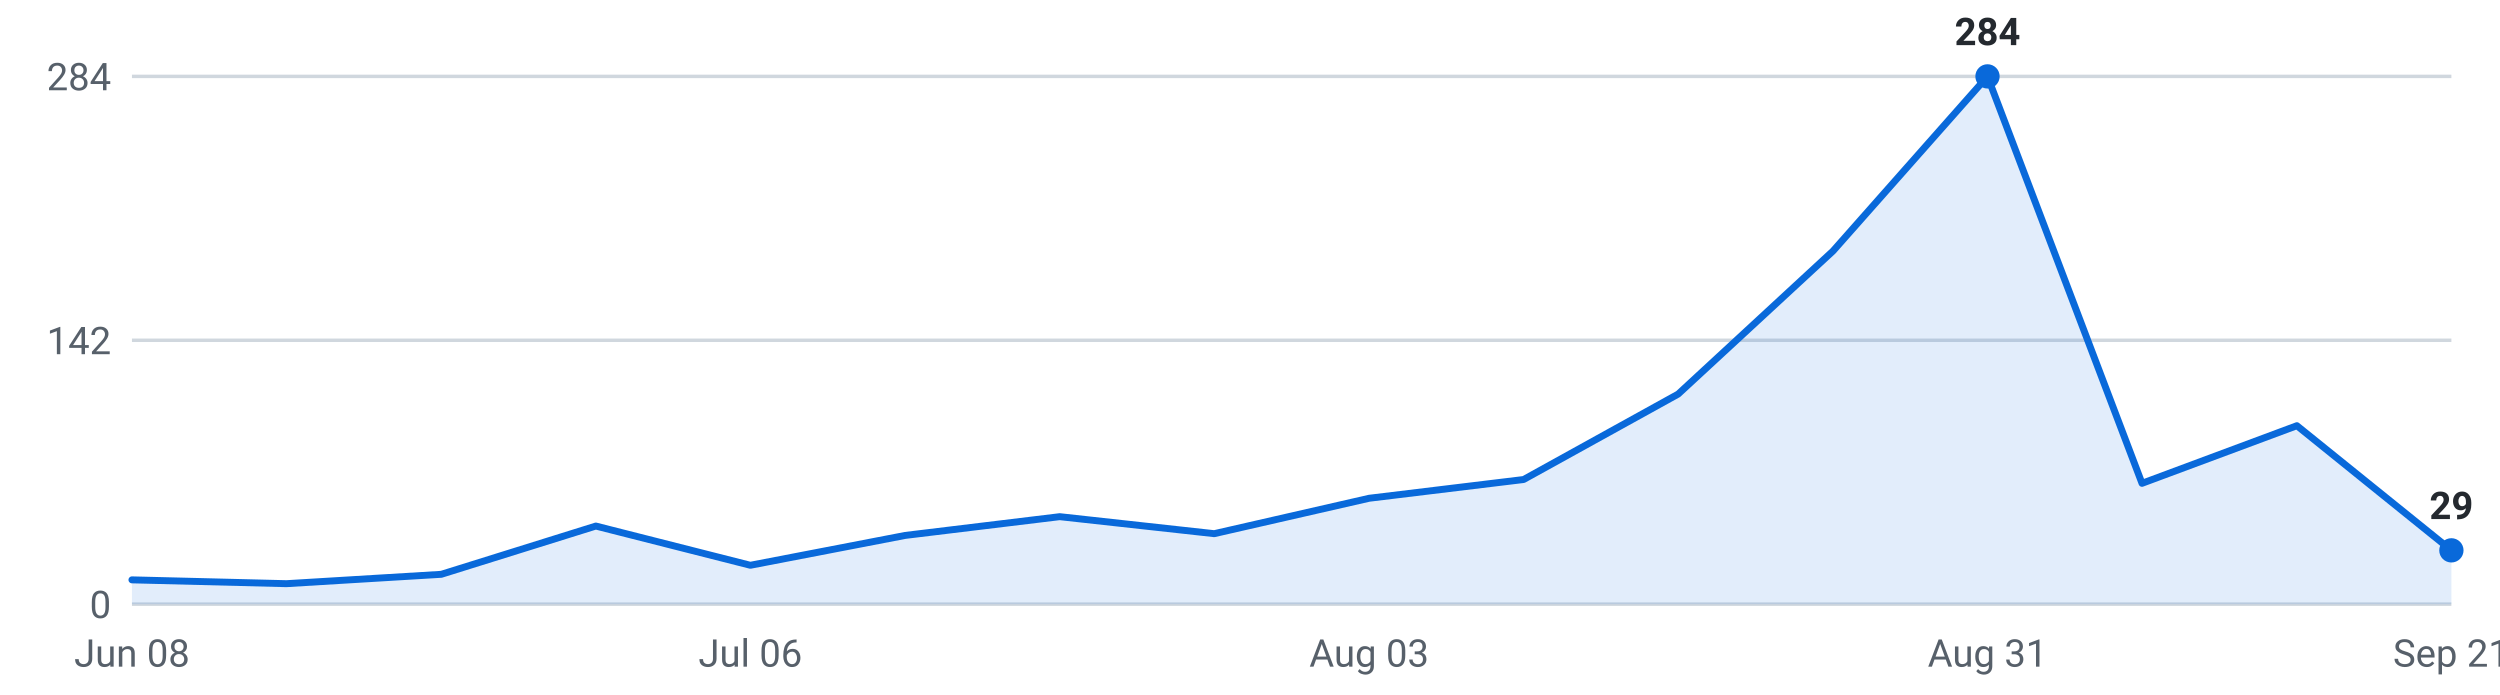
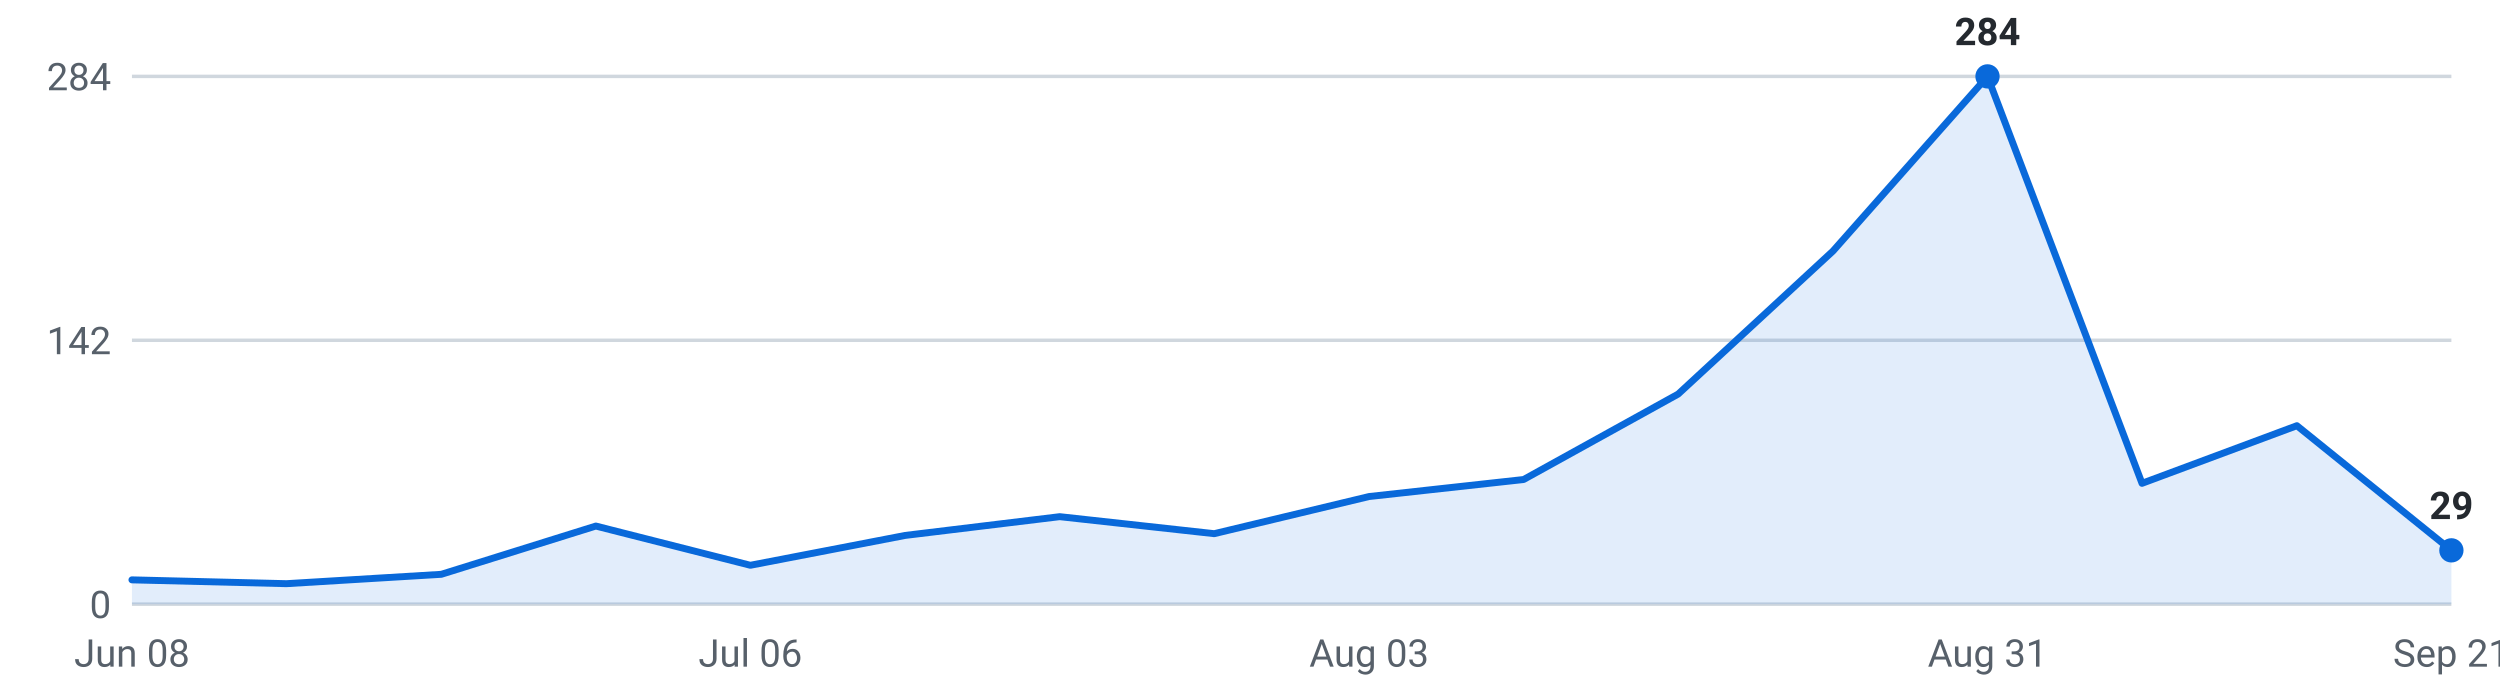
<svg xmlns="http://www.w3.org/2000/svg" viewBox="0 0 720 200" width="720" height="200" role="img" aria-label="Internships posted per week, last 16 weeks">
  <g font-family="-apple-system,Segoe UI,Roboto,sans-serif" font-size="11">
    <line x1="38" y1="174.0" x2="706" y2="174.0" stroke="#d0d7de" stroke-width="1" />
    <text x="32" y="178.0" text-anchor="end" fill="#57606a">0</text>
    <line x1="38" y1="98.0" x2="706" y2="98.0" stroke="#d0d7de" stroke-width="1" />
    <text x="32" y="102.0" text-anchor="end" fill="#57606a">142</text>
    <line x1="38" y1="22.0" x2="706" y2="22.0" stroke="#d0d7de" stroke-width="1" />
    <text x="32" y="26.0" text-anchor="end" fill="#57606a">284</text>
-     <path d="M38.0,174 L38.0,167.0 L82.5,168.1 L127.1,165.4 L171.6,151.5 L216.1,162.8 L260.7,154.2 L305.2,148.8 L349.7,153.7 L394.3,143.5 L438.8,138.1 L483.3,113.5 L527.9,72.3 L572.4,22.0 L616.9,139.2 L661.5,122.6 L706.0,158.5 L706.0,174 Z" fill="#0969da" fill-opacity="0.12" />
-     <polyline points="38.0,167.0 82.5,168.1 127.1,165.4 171.6,151.5 216.1,162.8 260.7,154.2 305.2,148.8 349.7,153.7 394.3,143.5 438.8,138.1 483.3,113.5 527.9,72.3 572.4,22.0 616.9,139.2 661.5,122.6 706.0,158.5" fill="none" stroke="#0969da" stroke-width="2" stroke-linejoin="round" stroke-linecap="round" />
+     <path d="M38.0,174 L38.0,167.0 L82.5,168.1 L127.1,165.4 L171.6,151.5 L216.1,162.8 L260.7,154.2 L305.2,148.8 L349.7,153.7 L394.3,143.0 L438.8,138.1 L483.3,113.5 L527.9,72.3 L572.4,22.0 L616.9,139.2 L661.5,122.6 L706.0,158.5 L706.0,174 Z" fill="#0969da" fill-opacity="0.12" />
+     <polyline points="38.0,167.0 82.5,168.1 127.1,165.4 171.6,151.5 216.1,162.8 260.7,154.2 305.2,148.8 349.7,153.7 394.3,143.0 438.8,138.1 483.3,113.5 527.9,72.3 572.4,22.0 616.9,139.2 661.5,122.6 706.0,158.5" fill="none" stroke="#0969da" stroke-width="2" stroke-linejoin="round" stroke-linecap="round" />
    <circle cx="572.4" cy="22.0" r="3.5" fill="#0969da" />
    <text x="572.4" y="13.0" text-anchor="middle" fill="#24292f" font-weight="600">284</text>
    <circle cx="706.0" cy="158.5" r="3.5" fill="#0969da" />
    <text x="706.0" y="149.5" text-anchor="middle" fill="#24292f" font-weight="600">29</text>
    <text x="38.0" y="192" text-anchor="middle" fill="#57606a">Jun 08</text>
    <text x="216.1" y="192" text-anchor="middle" fill="#57606a">Jul 06</text>
    <text x="394.3" y="192" text-anchor="middle" fill="#57606a">Aug 03</text>
    <text x="572.4" y="192" text-anchor="middle" fill="#57606a">Aug 31</text>
    <text x="706.0" y="192" text-anchor="middle" fill="#57606a">Sep 21</text>
  </g>
</svg>
